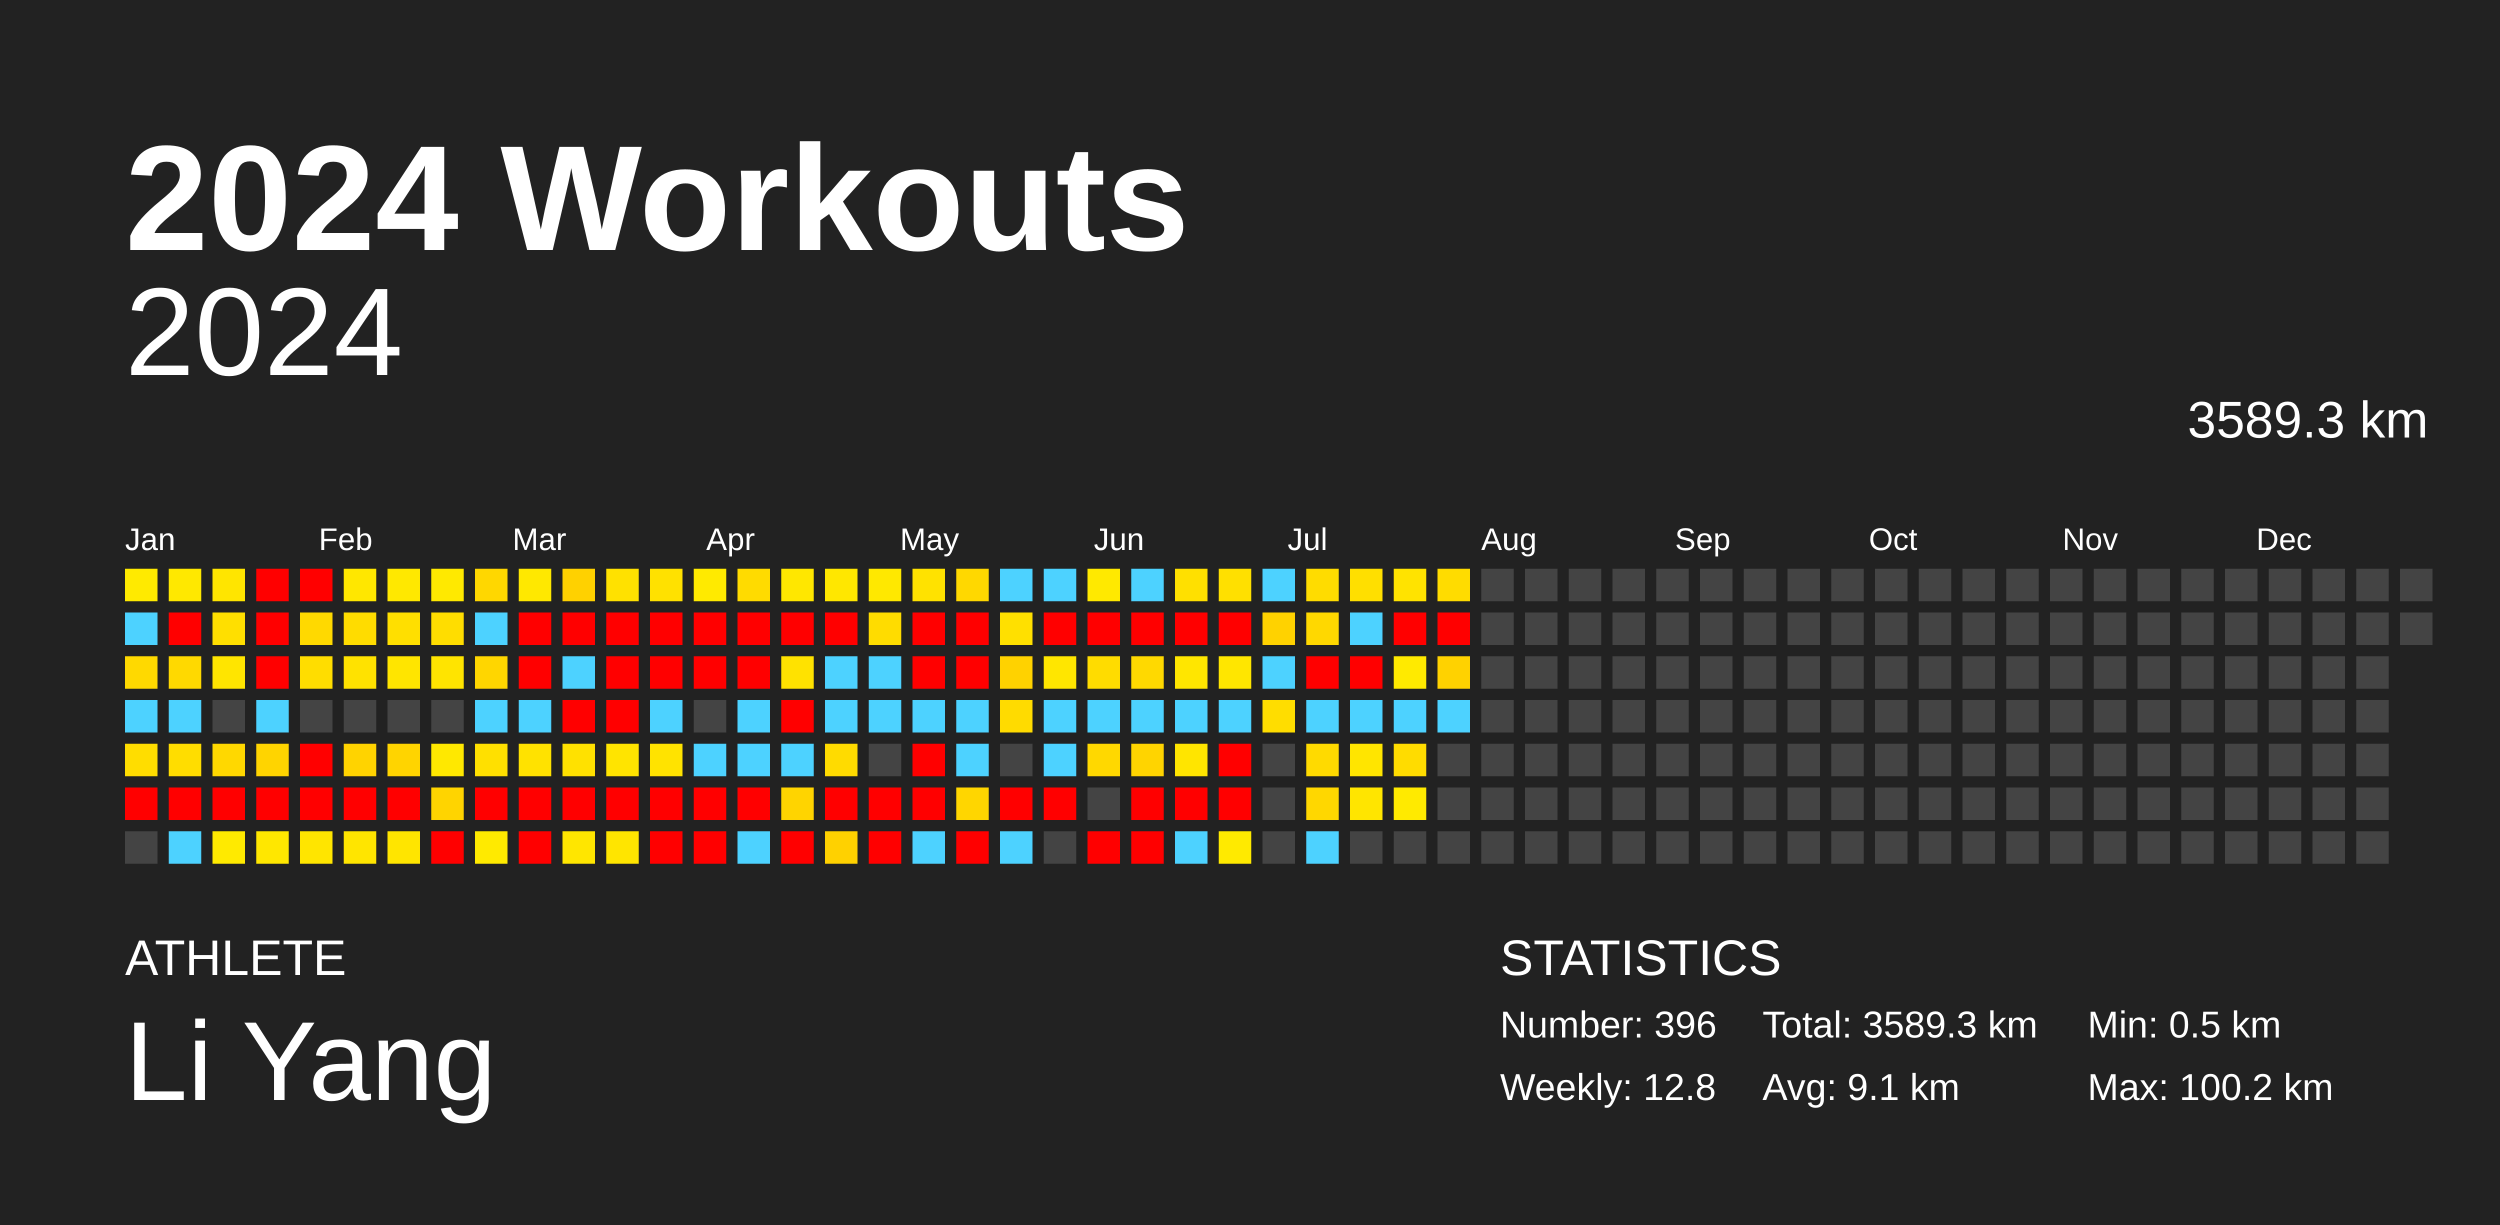
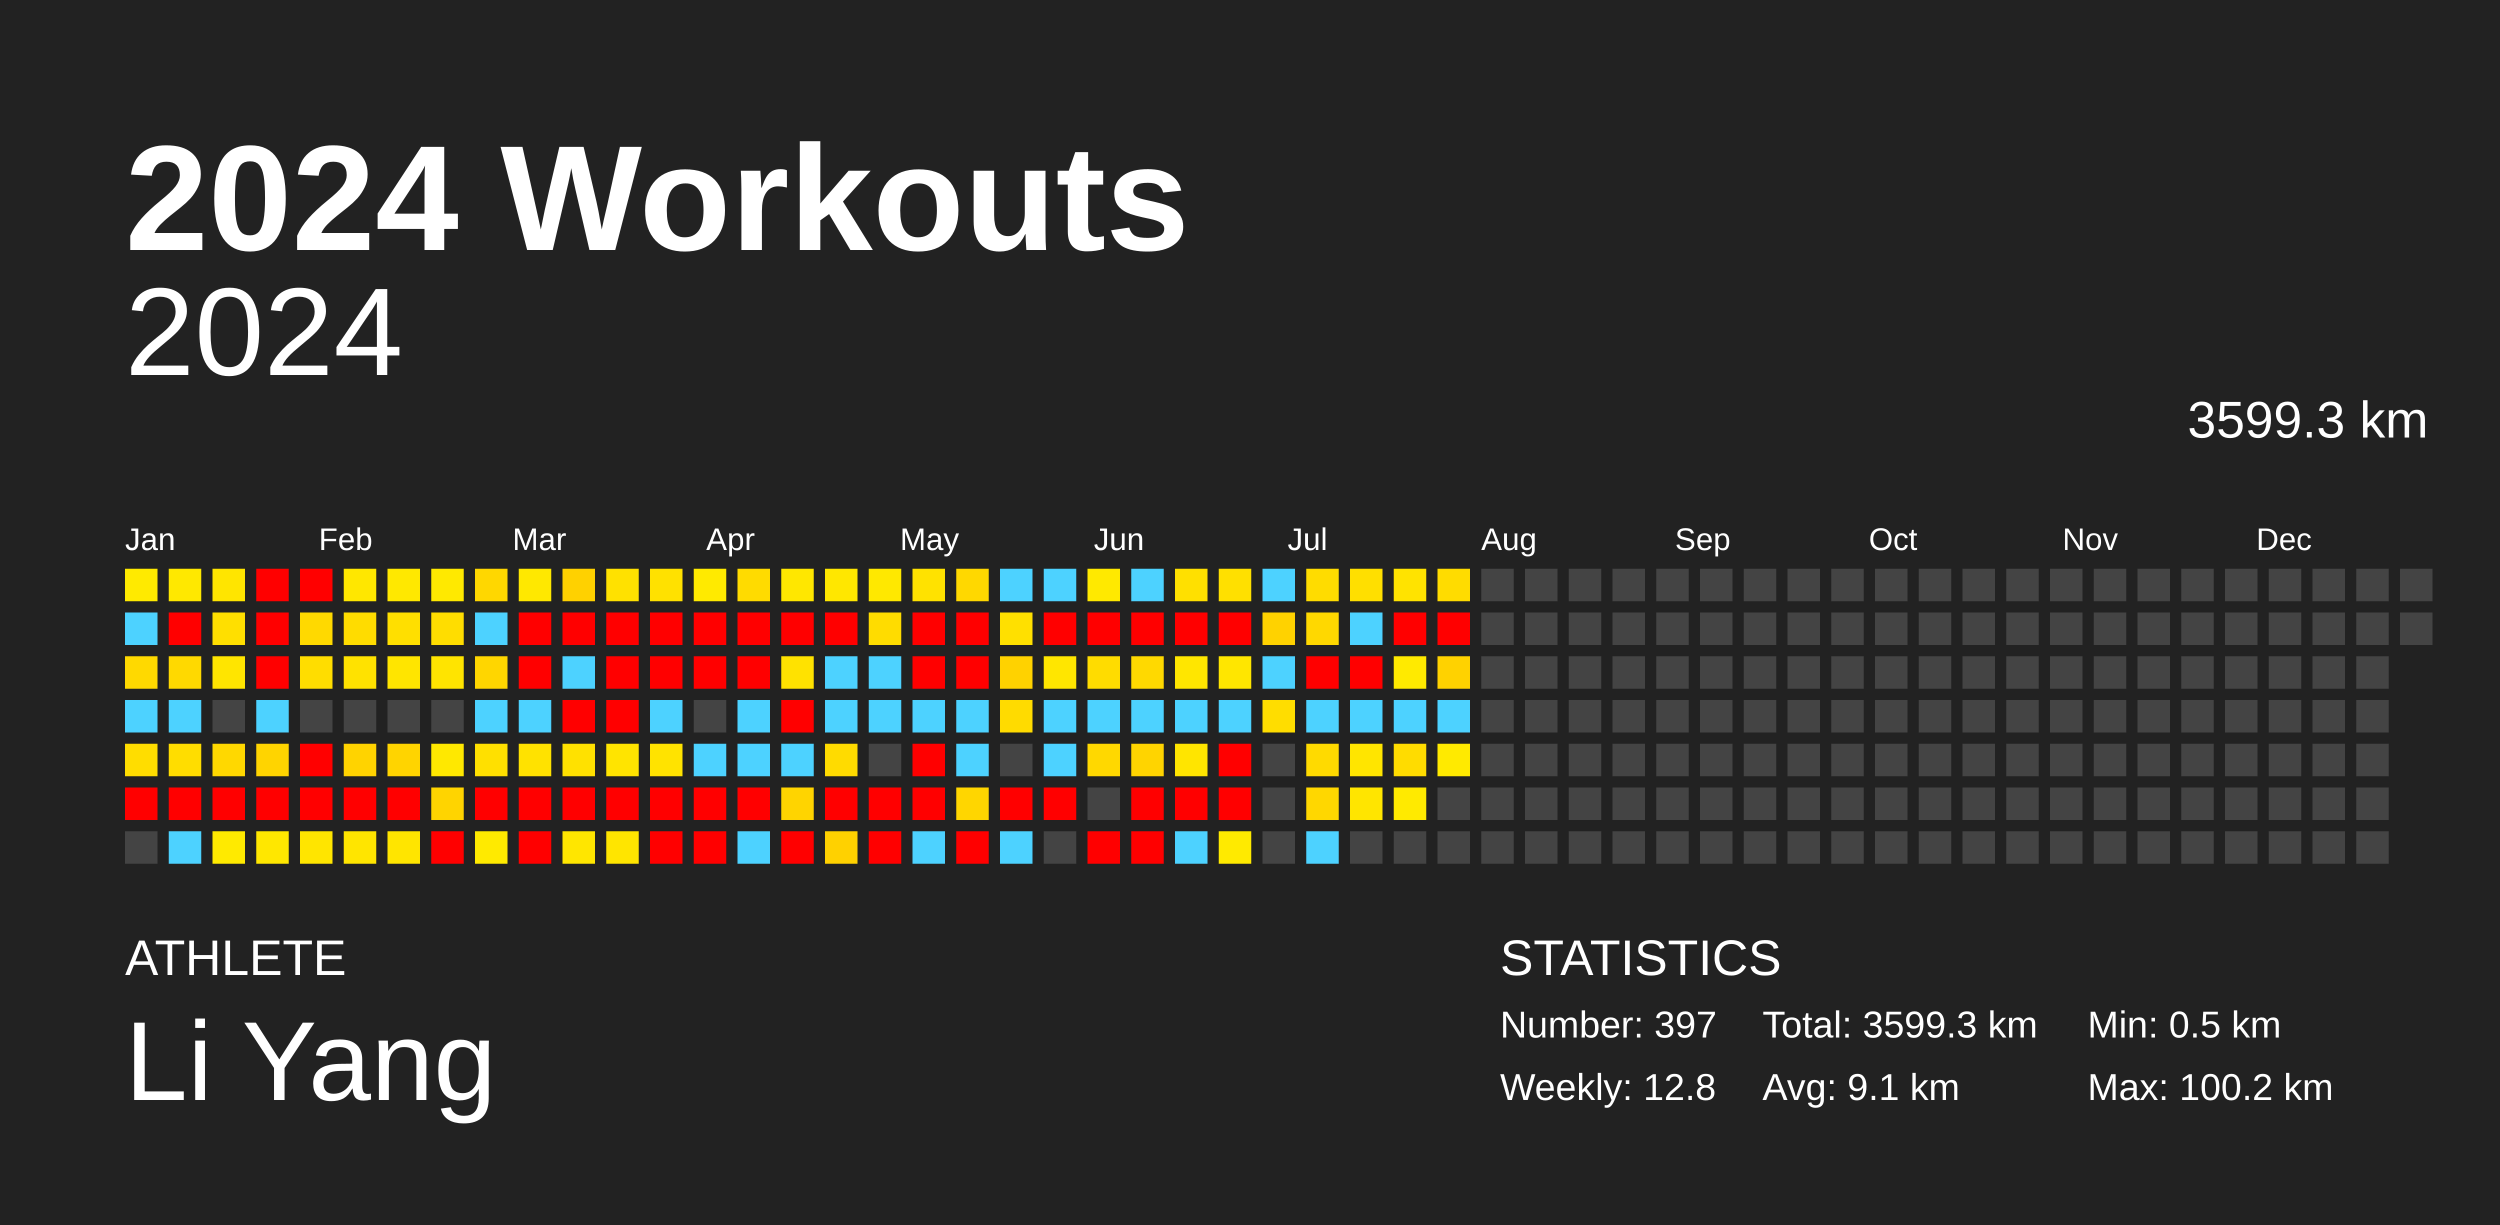
<svg xmlns="http://www.w3.org/2000/svg" baseProfile="full" height="98mm" version="1.1" viewBox="0,0,200,98" width="200mm">
  <defs />
  <rect fill="#222222" height="98" width="200" x="0" y="0" />
  <text fill="#FFFFFF" style="font-size:12px; font-family:Arial; font-weight:bold;" x="10" y="20">2024 Workouts</text>
  <text fill="#FFFFFF" style="font-size:4px; font-family:Arial" x="10" y="78">ATHLETE</text>
  <text fill="#FFFFFF" style="font-size:9px; font-family:Arial" x="10" y="88">Li Yang</text>
  <text fill="#FFFFFF" style="font-size:4px; font-family:Arial" x="120" y="78">STATISTICS</text>
-   <text fill="#FFFFFF" style="font-size:3px; font-family:Arial" x="120" y="83">Number: 396</text>
+   <text fill="#FFFFFF" style="font-size:3px; font-family:Arial" x="120" y="83">Number: 397</text>
  <text fill="#FFFFFF" style="font-size:3px; font-family:Arial" x="120" y="88">Weekly: 12.8</text>
-   <text fill="#FFFFFF" style="font-size:3px; font-family:Arial" x="141" y="83">Total: 3589.3 km</text>
+   <text fill="#FFFFFF" style="font-size:3px; font-family:Arial" x="141" y="83">Total: 3599.3 km</text>
  <text fill="#FFFFFF" style="font-size:3px; font-family:Arial" x="141" y="88">Avg: 9.1 km</text>
  <text fill="#FFFFFF" style="font-size:3px; font-family:Arial" x="167" y="83">Min: 0.5 km</text>
  <text fill="#FFFFFF" style="font-size:3px; font-family:Arial" x="167" y="88">Max: 100.2 km</text>
  <text alignment-baseline="hanging" fill="#FFFFFF" style="font-size:10.0px; font-family:Arial;" x="10" y="30">2024</text>
-   <text alignment-baseline="hanging" fill="#FFFFFF" style="font-size:4.125px; font-family:Arial;" x="175" y="35">3589.3 km</text>
+   <text alignment-baseline="hanging" fill="#FFFFFF" style="font-size:4.125px; font-family:Arial;" x="175" y="35">3599.3 km</text>
  <text fill="#FFFFFF" style="font-size:2.5px; font-family:Arial" x="10.0" y="44">Jan</text>
  <text fill="#FFFFFF" style="font-size:2.5px; font-family:Arial" x="25.5" y="44">Feb</text>
  <text fill="#FFFFFF" style="font-size:2.5px; font-family:Arial" x="41.0" y="44">Mar</text>
  <text fill="#FFFFFF" style="font-size:2.5px; font-family:Arial" x="56.5" y="44">Apr</text>
  <text fill="#FFFFFF" style="font-size:2.5px; font-family:Arial" x="72.0" y="44">May</text>
  <text fill="#FFFFFF" style="font-size:2.5px; font-family:Arial" x="87.5" y="44">Jun</text>
  <text fill="#FFFFFF" style="font-size:2.5px; font-family:Arial" x="103.0" y="44">Jul</text>
  <text fill="#FFFFFF" style="font-size:2.5px; font-family:Arial" x="118.5" y="44">Aug</text>
  <text fill="#FFFFFF" style="font-size:2.5px; font-family:Arial" x="134.0" y="44">Sep</text>
  <text fill="#FFFFFF" style="font-size:2.5px; font-family:Arial" x="149.5" y="44">Oct</text>
  <text fill="#FFFFFF" style="font-size:2.5px; font-family:Arial" x="165.0" y="44">Nov</text>
  <text fill="#FFFFFF" style="font-size:2.5px; font-family:Arial" x="180.5" y="44">Dec</text>
  <rect fill="#ffea00" height="2.6" width="2.6" x="10.0" y="45.5" />
  <rect fill="#4dd2ff" height="2.6" width="2.6" x="10.0" y="49.0" />
  <rect fill="#ffd900" height="2.6" width="2.6" x="10.0" y="52.5" />
  <rect fill="#4dd2ff" height="2.6" width="2.6" x="10.0" y="56.0" />
  <rect fill="#ffdd00" height="2.6" width="2.6" x="10.0" y="59.5" />
  <rect fill="red" height="2.6" width="2.6" x="10.0" y="63.0" />
  <rect fill="#444444" height="2.6" width="2.6" x="10.0" y="66.5" />
  <rect fill="#ffe800" height="2.6" width="2.6" x="13.5" y="45.5" />
  <rect fill="red" height="2.6" width="2.6" x="13.5" y="49.0" />
  <rect fill="#ffd900" height="2.6" width="2.6" x="13.5" y="52.5" />
  <rect fill="#4dd2ff" height="2.6" width="2.6" x="13.5" y="56.0" />
  <rect fill="#ffdd00" height="2.6" width="2.6" x="13.5" y="59.5" />
  <rect fill="red" height="2.6" width="2.6" x="13.5" y="63.0" />
  <rect fill="#4dd2ff" height="2.6" width="2.6" x="13.5" y="66.5" />
  <rect fill="#ffe500" height="2.6" width="2.6" x="17.0" y="45.5" />
  <rect fill="#ffdf00" height="2.6" width="2.6" x="17.0" y="49.0" />
  <rect fill="#ffe500" height="2.6" width="2.6" x="17.0" y="52.5" />
  <rect fill="#444444" height="2.6" width="2.6" x="17.0" y="56.0" />
  <rect fill="#ffd800" height="2.6" width="2.6" x="17.0" y="59.5" />
  <rect fill="red" height="2.6" width="2.6" x="17.0" y="63.0" />
  <rect fill="#ffea00" height="2.6" width="2.6" x="17.0" y="66.5" />
  <rect fill="red" height="2.6" width="2.6" x="20.5" y="45.5" />
  <rect fill="red" height="2.6" width="2.6" x="20.5" y="49.0" />
  <rect fill="red" height="2.6" width="2.6" x="20.5" y="52.5" />
  <rect fill="#4dd2ff" height="2.6" width="2.6" x="20.5" y="56.0" />
  <rect fill="#ffd400" height="2.6" width="2.6" x="20.5" y="59.5" />
  <rect fill="red" height="2.6" width="2.6" x="20.5" y="63.0" />
  <rect fill="#ffe700" height="2.6" width="2.6" x="20.5" y="66.5" />
  <rect fill="red" height="2.6" width="2.6" x="24.0" y="45.5" />
  <rect fill="#ffd900" height="2.6" width="2.6" x="24.0" y="49.0" />
  <rect fill="#ffdd00" height="2.6" width="2.6" x="24.0" y="52.5" />
  <rect fill="#444444" height="2.6" width="2.6" x="24.0" y="56.0" />
  <rect fill="red" height="2.6" width="2.6" x="24.0" y="59.5" />
  <rect fill="red" height="2.6" width="2.6" x="24.0" y="63.0" />
  <rect fill="#ffe500" height="2.6" width="2.6" x="24.0" y="66.5" />
  <rect fill="#ffe700" height="2.6" width="2.6" x="27.5" y="45.5" />
  <rect fill="#ffdc00" height="2.6" width="2.6" x="27.5" y="49.0" />
  <rect fill="#ffe200" height="2.6" width="2.6" x="27.5" y="52.5" />
  <rect fill="#444444" height="2.6" width="2.6" x="27.5" y="56.0" />
  <rect fill="#ffd300" height="2.6" width="2.6" x="27.5" y="59.5" />
  <rect fill="red" height="2.6" width="2.6" x="27.5" y="63.0" />
  <rect fill="#ffe500" height="2.6" width="2.6" x="27.5" y="66.5" />
  <rect fill="#ffe800" height="2.6" width="2.6" x="31.0" y="45.5" />
  <rect fill="#ffdf00" height="2.6" width="2.6" x="31.0" y="49.0" />
  <rect fill="#ffe500" height="2.6" width="2.6" x="31.0" y="52.5" />
  <rect fill="#444444" height="2.6" width="2.6" x="31.0" y="56.0" />
  <rect fill="#ffd400" height="2.6" width="2.6" x="31.0" y="59.5" />
  <rect fill="red" height="2.6" width="2.6" x="31.0" y="63.0" />
  <rect fill="#ffe500" height="2.6" width="2.6" x="31.0" y="66.5" />
  <rect fill="#ffe900" height="2.6" width="2.6" x="34.5" y="45.5" />
  <rect fill="#ffdd00" height="2.6" width="2.6" x="34.5" y="49.0" />
  <rect fill="#ffe400" height="2.6" width="2.6" x="34.5" y="52.5" />
  <rect fill="#444444" height="2.6" width="2.6" x="34.5" y="56.0" />
  <rect fill="#ffe800" height="2.6" width="2.6" x="34.5" y="59.5" />
  <rect fill="#ffd400" height="2.6" width="2.6" x="34.5" y="63.0" />
  <rect fill="red" height="2.6" width="2.6" x="34.5" y="66.5" />
  <rect fill="#ffd700" height="2.6" width="2.6" x="38.0" y="45.5" />
  <rect fill="#4dd2ff" height="2.6" width="2.6" x="38.0" y="49.0" />
  <rect fill="#ffd600" height="2.6" width="2.6" x="38.0" y="52.5" />
  <rect fill="#4dd2ff" height="2.6" width="2.6" x="38.0" y="56.0" />
  <rect fill="#ffe000" height="2.6" width="2.6" x="38.0" y="59.5" />
  <rect fill="red" height="2.6" width="2.6" x="38.0" y="63.0" />
  <rect fill="#ffea00" height="2.6" width="2.6" x="38.0" y="66.5" />
  <rect fill="#ffe800" height="2.6" width="2.6" x="41.5" y="45.5" />
  <rect fill="red" height="2.6" width="2.6" x="41.5" y="49.0" />
  <rect fill="red" height="2.6" width="2.6" x="41.5" y="52.5" />
  <rect fill="#4dd2ff" height="2.6" width="2.6" x="41.5" y="56.0" />
  <rect fill="#ffe200" height="2.6" width="2.6" x="41.5" y="59.5" />
  <rect fill="red" height="2.6" width="2.6" x="41.5" y="63.0" />
  <rect fill="red" height="2.6" width="2.6" x="41.5" y="66.5" />
  <rect fill="#ffd100" height="2.6" width="2.6" x="45.0" y="45.5" />
  <rect fill="red" height="2.6" width="2.6" x="45.0" y="49.0" />
  <rect fill="#4dd2ff" height="2.6" width="2.6" x="45.0" y="52.5" />
  <rect fill="red" height="2.6" width="2.6" x="45.0" y="56.0" />
  <rect fill="#ffe100" height="2.6" width="2.6" x="45.0" y="59.5" />
  <rect fill="red" height="2.6" width="2.6" x="45.0" y="63.0" />
  <rect fill="#ffe600" height="2.6" width="2.6" x="45.0" y="66.5" />
  <rect fill="#ffe100" height="2.6" width="2.6" x="48.5" y="45.5" />
  <rect fill="red" height="2.6" width="2.6" x="48.5" y="49.0" />
  <rect fill="red" height="2.6" width="2.6" x="48.5" y="52.5" />
  <rect fill="red" height="2.6" width="2.6" x="48.5" y="56.0" />
  <rect fill="#ffe400" height="2.6" width="2.6" x="48.5" y="59.5" />
  <rect fill="red" height="2.6" width="2.6" x="48.5" y="63.0" />
  <rect fill="#ffe500" height="2.6" width="2.6" x="48.5" y="66.5" />
  <rect fill="#ffe100" height="2.6" width="2.6" x="52.0" y="45.5" />
  <rect fill="red" height="2.6" width="2.6" x="52.0" y="49.0" />
  <rect fill="red" height="2.6" width="2.6" x="52.0" y="52.5" />
  <rect fill="#4dd2ff" height="2.6" width="2.6" x="52.0" y="56.0" />
  <rect fill="#ffe300" height="2.6" width="2.6" x="52.0" y="59.5" />
  <rect fill="red" height="2.6" width="2.6" x="52.0" y="63.0" />
  <rect fill="red" height="2.6" width="2.6" x="52.0" y="66.5" />
  <rect fill="#ffea00" height="2.6" width="2.6" x="55.5" y="45.5" />
  <rect fill="red" height="2.6" width="2.6" x="55.5" y="49.0" />
  <rect fill="red" height="2.6" width="2.6" x="55.5" y="52.5" />
  <rect fill="#444444" height="2.6" width="2.6" x="55.5" y="56.0" />
  <rect fill="#4dd2ff" height="2.6" width="2.6" x="55.5" y="59.5" />
  <rect fill="red" height="2.6" width="2.6" x="55.5" y="63.0" />
  <rect fill="red" height="2.6" width="2.6" x="55.5" y="66.5" />
  <rect fill="#ffdb00" height="2.6" width="2.6" x="59.0" y="45.5" />
  <rect fill="red" height="2.6" width="2.6" x="59.0" y="49.0" />
  <rect fill="red" height="2.6" width="2.6" x="59.0" y="52.5" />
  <rect fill="#4dd2ff" height="2.6" width="2.6" x="59.0" y="56.0" />
  <rect fill="#4dd2ff" height="2.6" width="2.6" x="59.0" y="59.5" />
  <rect fill="red" height="2.6" width="2.6" x="59.0" y="63.0" />
  <rect fill="#4dd2ff" height="2.6" width="2.6" x="59.0" y="66.5" />
  <rect fill="#ffe700" height="2.6" width="2.6" x="62.5" y="45.5" />
  <rect fill="red" height="2.6" width="2.6" x="62.5" y="49.0" />
  <rect fill="#ffe200" height="2.6" width="2.6" x="62.5" y="52.5" />
  <rect fill="red" height="2.6" width="2.6" x="62.5" y="56.0" />
  <rect fill="#4dd2ff" height="2.6" width="2.6" x="62.5" y="59.5" />
  <rect fill="#ffd400" height="2.6" width="2.6" x="62.5" y="63.0" />
  <rect fill="red" height="2.6" width="2.6" x="62.5" y="66.5" />
  <rect fill="#ffe700" height="2.6" width="2.6" x="66.0" y="45.5" />
  <rect fill="red" height="2.6" width="2.6" x="66.0" y="49.0" />
  <rect fill="#4dd2ff" height="2.6" width="2.6" x="66.0" y="52.5" />
  <rect fill="#4dd2ff" height="2.6" width="2.6" x="66.0" y="56.0" />
  <rect fill="#ffdb00" height="2.6" width="2.6" x="66.0" y="59.5" />
  <rect fill="red" height="2.6" width="2.6" x="66.0" y="63.0" />
  <rect fill="#ffd100" height="2.6" width="2.6" x="66.0" y="66.5" />
  <rect fill="#ffe800" height="2.6" width="2.6" x="69.5" y="45.5" />
  <rect fill="#ffdc00" height="2.6" width="2.6" x="69.5" y="49.0" />
  <rect fill="#4dd2ff" height="2.6" width="2.6" x="69.5" y="52.5" />
  <rect fill="#4dd2ff" height="2.6" width="2.6" x="69.5" y="56.0" />
  <rect fill="#444444" height="2.6" width="2.6" x="69.5" y="59.5" />
  <rect fill="red" height="2.6" width="2.6" x="69.5" y="63.0" />
  <rect fill="red" height="2.6" width="2.6" x="69.5" y="66.5" />
  <rect fill="#ffe200" height="2.6" width="2.6" x="73.0" y="45.5" />
  <rect fill="red" height="2.6" width="2.6" x="73.0" y="49.0" />
  <rect fill="red" height="2.6" width="2.6" x="73.0" y="52.5" />
  <rect fill="#4dd2ff" height="2.6" width="2.6" x="73.0" y="56.0" />
  <rect fill="red" height="2.6" width="2.6" x="73.0" y="59.5" />
  <rect fill="red" height="2.6" width="2.6" x="73.0" y="63.0" />
  <rect fill="#4dd2ff" height="2.6" width="2.6" x="73.0" y="66.5" />
  <rect fill="#ffd800" height="2.6" width="2.6" x="76.5" y="45.5" />
  <rect fill="red" height="2.6" width="2.6" x="76.5" y="49.0" />
  <rect fill="red" height="2.6" width="2.6" x="76.5" y="52.5" />
  <rect fill="#4dd2ff" height="2.6" width="2.6" x="76.5" y="56.0" />
  <rect fill="#4dd2ff" height="2.6" width="2.6" x="76.5" y="59.5" />
  <rect fill="#ffd600" height="2.6" width="2.6" x="76.5" y="63.0" />
  <rect fill="red" height="2.6" width="2.6" x="76.5" y="66.5" />
  <rect fill="#4dd2ff" height="2.6" width="2.6" x="80.0" y="45.5" />
  <rect fill="#ffe000" height="2.6" width="2.6" x="80.0" y="49.0" />
  <rect fill="#ffd200" height="2.6" width="2.6" x="80.0" y="52.5" />
  <rect fill="#ffdb00" height="2.6" width="2.6" x="80.0" y="56.0" />
  <rect fill="#444444" height="2.6" width="2.6" x="80.0" y="59.5" />
  <rect fill="red" height="2.6" width="2.6" x="80.0" y="63.0" />
  <rect fill="#4dd2ff" height="2.6" width="2.6" x="80.0" y="66.5" />
  <rect fill="#4dd2ff" height="2.6" width="2.6" x="83.5" y="45.5" />
  <rect fill="red" height="2.6" width="2.6" x="83.5" y="49.0" />
  <rect fill="#ffe600" height="2.6" width="2.6" x="83.5" y="52.5" />
  <rect fill="#4dd2ff" height="2.6" width="2.6" x="83.5" y="56.0" />
  <rect fill="#4dd2ff" height="2.6" width="2.6" x="83.5" y="59.5" />
  <rect fill="red" height="2.6" width="2.6" x="83.5" y="63.0" />
  <rect fill="#444444" height="2.6" width="2.6" x="83.5" y="66.5" />
  <rect fill="#ffe900" height="2.6" width="2.6" x="87.0" y="45.5" />
  <rect fill="red" height="2.6" width="2.6" x="87.0" y="49.0" />
  <rect fill="#ffdc00" height="2.6" width="2.6" x="87.0" y="52.5" />
  <rect fill="#4dd2ff" height="2.6" width="2.6" x="87.0" y="56.0" />
  <rect fill="#ffd800" height="2.6" width="2.6" x="87.0" y="59.5" />
  <rect fill="#444444" height="2.6" width="2.6" x="87.0" y="63.0" />
  <rect fill="red" height="2.6" width="2.6" x="87.0" y="66.5" />
  <rect fill="#4dd2ff" height="2.6" width="2.6" x="90.5" y="45.5" />
  <rect fill="red" height="2.6" width="2.6" x="90.5" y="49.0" />
  <rect fill="#ffd900" height="2.6" width="2.6" x="90.5" y="52.5" />
  <rect fill="#4dd2ff" height="2.6" width="2.6" x="90.5" y="56.0" />
  <rect fill="#ffd400" height="2.6" width="2.6" x="90.5" y="59.5" />
  <rect fill="red" height="2.6" width="2.6" x="90.5" y="63.0" />
  <rect fill="red" height="2.6" width="2.6" x="90.5" y="66.5" />
  <rect fill="#ffe000" height="2.6" width="2.6" x="94.0" y="45.5" />
  <rect fill="red" height="2.6" width="2.6" x="94.0" y="49.0" />
  <rect fill="#ffe600" height="2.6" width="2.6" x="94.0" y="52.5" />
  <rect fill="#4dd2ff" height="2.6" width="2.6" x="94.0" y="56.0" />
  <rect fill="#ffe500" height="2.6" width="2.6" x="94.0" y="59.5" />
  <rect fill="red" height="2.6" width="2.6" x="94.0" y="63.0" />
  <rect fill="#4dd2ff" height="2.6" width="2.6" x="94.0" y="66.5" />
  <rect fill="#ffe000" height="2.6" width="2.6" x="97.5" y="45.5" />
  <rect fill="red" height="2.6" width="2.6" x="97.5" y="49.0" />
  <rect fill="#ffe600" height="2.6" width="2.6" x="97.5" y="52.5" />
  <rect fill="#4dd2ff" height="2.6" width="2.6" x="97.5" y="56.0" />
  <rect fill="red" height="2.6" width="2.6" x="97.5" y="59.5" />
  <rect fill="red" height="2.6" width="2.6" x="97.5" y="63.0" />
  <rect fill="#ffea00" height="2.6" width="2.6" x="97.5" y="66.5" />
  <rect fill="#4dd2ff" height="2.6" width="2.6" x="101.0" y="45.5" />
  <rect fill="#ffd200" height="2.6" width="2.6" x="101.0" y="49.0" />
  <rect fill="#4dd2ff" height="2.6" width="2.6" x="101.0" y="52.5" />
  <rect fill="#ffdd00" height="2.6" width="2.6" x="101.0" y="56.0" />
  <rect fill="#444444" height="2.6" width="2.6" x="101.0" y="59.5" />
  <rect fill="#444444" height="2.6" width="2.6" x="101.0" y="63.0" />
  <rect fill="#444444" height="2.6" width="2.6" x="101.0" y="66.5" />
  <rect fill="#ffdc00" height="2.6" width="2.6" x="104.5" y="45.5" />
  <rect fill="#ffd800" height="2.6" width="2.6" x="104.5" y="49.0" />
  <rect fill="red" height="2.6" width="2.6" x="104.5" y="52.5" />
  <rect fill="#4dd2ff" height="2.6" width="2.6" x="104.5" y="56.0" />
  <rect fill="#ffda00" height="2.6" width="2.6" x="104.5" y="59.5" />
  <rect fill="#ffd700" height="2.6" width="2.6" x="104.5" y="63.0" />
  <rect fill="#4dd2ff" height="2.6" width="2.6" x="104.5" y="66.5" />
  <rect fill="#ffdf00" height="2.6" width="2.6" x="108.0" y="45.5" />
  <rect fill="#4dd2ff" height="2.6" width="2.6" x="108.0" y="49.0" />
  <rect fill="red" height="2.6" width="2.6" x="108.0" y="52.5" />
  <rect fill="#4dd2ff" height="2.6" width="2.6" x="108.0" y="56.0" />
  <rect fill="#ffe500" height="2.6" width="2.6" x="108.0" y="59.5" />
  <rect fill="#ffe500" height="2.6" width="2.6" x="108.0" y="63.0" />
  <rect fill="#444444" height="2.6" width="2.6" x="108.0" y="66.5" />
  <rect fill="#ffe300" height="2.6" width="2.6" x="111.5" y="45.5" />
  <rect fill="red" height="2.6" width="2.6" x="111.5" y="49.0" />
  <rect fill="#ffea00" height="2.6" width="2.6" x="111.5" y="52.5" />
  <rect fill="#4dd2ff" height="2.6" width="2.6" x="111.5" y="56.0" />
  <rect fill="#ffdc00" height="2.6" width="2.6" x="111.5" y="59.5" />
  <rect fill="#ffea00" height="2.6" width="2.6" x="111.5" y="63.0" />
  <rect fill="#444444" height="2.6" width="2.6" x="111.5" y="66.5" />
  <rect fill="#ffdc00" height="2.6" width="2.6" x="115.0" y="45.5" />
  <rect fill="red" height="2.6" width="2.6" x="115.0" y="49.0" />
  <rect fill="#ffd200" height="2.6" width="2.6" x="115.0" y="52.5" />
  <rect fill="#4dd2ff" height="2.6" width="2.6" x="115.0" y="56.0" />
-   <rect fill="#444444" height="2.6" width="2.6" x="115.0" y="59.5" />
+   <rect fill="#ffea00" height="2.6" width="2.6" x="115.0" y="59.5" />
  <rect fill="#444444" height="2.6" width="2.6" x="115.0" y="63.0" />
  <rect fill="#444444" height="2.6" width="2.6" x="115.0" y="66.5" />
  <rect fill="#444444" height="2.6" width="2.6" x="118.5" y="45.5" />
  <rect fill="#444444" height="2.6" width="2.6" x="118.5" y="49.0" />
  <rect fill="#444444" height="2.6" width="2.6" x="118.5" y="52.5" />
  <rect fill="#444444" height="2.6" width="2.6" x="118.5" y="56.0" />
  <rect fill="#444444" height="2.6" width="2.6" x="118.5" y="59.5" />
  <rect fill="#444444" height="2.6" width="2.6" x="118.5" y="63.0" />
  <rect fill="#444444" height="2.6" width="2.6" x="118.5" y="66.5" />
  <rect fill="#444444" height="2.6" width="2.6" x="122.0" y="45.5" />
  <rect fill="#444444" height="2.6" width="2.6" x="122.0" y="49.0" />
  <rect fill="#444444" height="2.6" width="2.6" x="122.0" y="52.5" />
  <rect fill="#444444" height="2.6" width="2.6" x="122.0" y="56.0" />
  <rect fill="#444444" height="2.6" width="2.6" x="122.0" y="59.5" />
  <rect fill="#444444" height="2.6" width="2.6" x="122.0" y="63.0" />
  <rect fill="#444444" height="2.6" width="2.6" x="122.0" y="66.5" />
  <rect fill="#444444" height="2.6" width="2.6" x="125.5" y="45.5" />
  <rect fill="#444444" height="2.6" width="2.6" x="125.5" y="49.0" />
  <rect fill="#444444" height="2.6" width="2.6" x="125.5" y="52.5" />
  <rect fill="#444444" height="2.6" width="2.6" x="125.5" y="56.0" />
  <rect fill="#444444" height="2.6" width="2.6" x="125.5" y="59.5" />
  <rect fill="#444444" height="2.6" width="2.6" x="125.5" y="63.0" />
  <rect fill="#444444" height="2.6" width="2.6" x="125.5" y="66.5" />
  <rect fill="#444444" height="2.6" width="2.6" x="129.0" y="45.5" />
  <rect fill="#444444" height="2.6" width="2.6" x="129.0" y="49.0" />
  <rect fill="#444444" height="2.6" width="2.6" x="129.0" y="52.5" />
  <rect fill="#444444" height="2.6" width="2.6" x="129.0" y="56.0" />
  <rect fill="#444444" height="2.6" width="2.6" x="129.0" y="59.5" />
  <rect fill="#444444" height="2.6" width="2.6" x="129.0" y="63.0" />
  <rect fill="#444444" height="2.6" width="2.6" x="129.0" y="66.5" />
  <rect fill="#444444" height="2.6" width="2.6" x="132.5" y="45.5" />
  <rect fill="#444444" height="2.6" width="2.6" x="132.5" y="49.0" />
  <rect fill="#444444" height="2.6" width="2.6" x="132.5" y="52.5" />
  <rect fill="#444444" height="2.6" width="2.6" x="132.5" y="56.0" />
  <rect fill="#444444" height="2.6" width="2.6" x="132.5" y="59.5" />
  <rect fill="#444444" height="2.6" width="2.6" x="132.5" y="63.0" />
  <rect fill="#444444" height="2.6" width="2.6" x="132.5" y="66.5" />
  <rect fill="#444444" height="2.6" width="2.6" x="136.0" y="45.5" />
  <rect fill="#444444" height="2.6" width="2.6" x="136.0" y="49.0" />
  <rect fill="#444444" height="2.6" width="2.6" x="136.0" y="52.5" />
  <rect fill="#444444" height="2.6" width="2.6" x="136.0" y="56.0" />
  <rect fill="#444444" height="2.6" width="2.6" x="136.0" y="59.5" />
  <rect fill="#444444" height="2.6" width="2.6" x="136.0" y="63.0" />
  <rect fill="#444444" height="2.6" width="2.6" x="136.0" y="66.5" />
  <rect fill="#444444" height="2.6" width="2.6" x="139.5" y="45.5" />
  <rect fill="#444444" height="2.6" width="2.6" x="139.5" y="49.0" />
  <rect fill="#444444" height="2.6" width="2.6" x="139.5" y="52.5" />
  <rect fill="#444444" height="2.6" width="2.6" x="139.5" y="56.0" />
  <rect fill="#444444" height="2.6" width="2.6" x="139.5" y="59.5" />
  <rect fill="#444444" height="2.6" width="2.6" x="139.5" y="63.0" />
  <rect fill="#444444" height="2.6" width="2.6" x="139.5" y="66.5" />
  <rect fill="#444444" height="2.6" width="2.6" x="143.0" y="45.5" />
  <rect fill="#444444" height="2.6" width="2.6" x="143.0" y="49.0" />
  <rect fill="#444444" height="2.6" width="2.6" x="143.0" y="52.5" />
  <rect fill="#444444" height="2.6" width="2.6" x="143.0" y="56.0" />
  <rect fill="#444444" height="2.6" width="2.6" x="143.0" y="59.5" />
  <rect fill="#444444" height="2.6" width="2.6" x="143.0" y="63.0" />
  <rect fill="#444444" height="2.6" width="2.6" x="143.0" y="66.5" />
  <rect fill="#444444" height="2.6" width="2.6" x="146.5" y="45.5" />
  <rect fill="#444444" height="2.6" width="2.6" x="146.5" y="49.0" />
  <rect fill="#444444" height="2.6" width="2.6" x="146.5" y="52.5" />
  <rect fill="#444444" height="2.6" width="2.6" x="146.5" y="56.0" />
  <rect fill="#444444" height="2.6" width="2.6" x="146.5" y="59.5" />
  <rect fill="#444444" height="2.6" width="2.6" x="146.5" y="63.0" />
  <rect fill="#444444" height="2.6" width="2.6" x="146.5" y="66.5" />
  <rect fill="#444444" height="2.6" width="2.6" x="150.0" y="45.5" />
  <rect fill="#444444" height="2.6" width="2.6" x="150.0" y="49.0" />
  <rect fill="#444444" height="2.6" width="2.6" x="150.0" y="52.5" />
  <rect fill="#444444" height="2.6" width="2.6" x="150.0" y="56.0" />
  <rect fill="#444444" height="2.6" width="2.6" x="150.0" y="59.5" />
  <rect fill="#444444" height="2.6" width="2.6" x="150.0" y="63.0" />
  <rect fill="#444444" height="2.6" width="2.6" x="150.0" y="66.5" />
  <rect fill="#444444" height="2.6" width="2.6" x="153.5" y="45.5" />
  <rect fill="#444444" height="2.6" width="2.6" x="153.5" y="49.0" />
  <rect fill="#444444" height="2.6" width="2.6" x="153.5" y="52.5" />
  <rect fill="#444444" height="2.6" width="2.6" x="153.5" y="56.0" />
  <rect fill="#444444" height="2.6" width="2.6" x="153.5" y="59.5" />
  <rect fill="#444444" height="2.6" width="2.6" x="153.5" y="63.0" />
  <rect fill="#444444" height="2.6" width="2.6" x="153.5" y="66.5" />
  <rect fill="#444444" height="2.6" width="2.6" x="157.0" y="45.5" />
  <rect fill="#444444" height="2.6" width="2.6" x="157.0" y="49.0" />
  <rect fill="#444444" height="2.6" width="2.6" x="157.0" y="52.5" />
  <rect fill="#444444" height="2.6" width="2.6" x="157.0" y="56.0" />
  <rect fill="#444444" height="2.6" width="2.6" x="157.0" y="59.5" />
  <rect fill="#444444" height="2.6" width="2.6" x="157.0" y="63.0" />
  <rect fill="#444444" height="2.6" width="2.6" x="157.0" y="66.5" />
  <rect fill="#444444" height="2.6" width="2.6" x="160.5" y="45.5" />
  <rect fill="#444444" height="2.6" width="2.6" x="160.5" y="49.0" />
  <rect fill="#444444" height="2.6" width="2.6" x="160.5" y="52.5" />
  <rect fill="#444444" height="2.6" width="2.6" x="160.5" y="56.0" />
  <rect fill="#444444" height="2.6" width="2.6" x="160.5" y="59.5" />
  <rect fill="#444444" height="2.6" width="2.6" x="160.5" y="63.0" />
  <rect fill="#444444" height="2.6" width="2.6" x="160.5" y="66.5" />
  <rect fill="#444444" height="2.6" width="2.6" x="164.0" y="45.5" />
  <rect fill="#444444" height="2.6" width="2.6" x="164.0" y="49.0" />
  <rect fill="#444444" height="2.6" width="2.6" x="164.0" y="52.5" />
  <rect fill="#444444" height="2.6" width="2.6" x="164.0" y="56.0" />
  <rect fill="#444444" height="2.6" width="2.6" x="164.0" y="59.5" />
  <rect fill="#444444" height="2.6" width="2.6" x="164.0" y="63.0" />
  <rect fill="#444444" height="2.6" width="2.6" x="164.0" y="66.5" />
  <rect fill="#444444" height="2.6" width="2.6" x="167.5" y="45.5" />
  <rect fill="#444444" height="2.6" width="2.6" x="167.5" y="49.0" />
  <rect fill="#444444" height="2.6" width="2.6" x="167.5" y="52.5" />
  <rect fill="#444444" height="2.6" width="2.6" x="167.5" y="56.0" />
  <rect fill="#444444" height="2.6" width="2.6" x="167.5" y="59.5" />
  <rect fill="#444444" height="2.6" width="2.6" x="167.5" y="63.0" />
  <rect fill="#444444" height="2.6" width="2.6" x="167.5" y="66.5" />
  <rect fill="#444444" height="2.6" width="2.6" x="171.0" y="45.5" />
  <rect fill="#444444" height="2.6" width="2.6" x="171.0" y="49.0" />
  <rect fill="#444444" height="2.6" width="2.6" x="171.0" y="52.5" />
  <rect fill="#444444" height="2.6" width="2.6" x="171.0" y="56.0" />
  <rect fill="#444444" height="2.6" width="2.6" x="171.0" y="59.5" />
  <rect fill="#444444" height="2.6" width="2.6" x="171.0" y="63.0" />
  <rect fill="#444444" height="2.6" width="2.6" x="171.0" y="66.5" />
  <rect fill="#444444" height="2.6" width="2.6" x="174.5" y="45.5" />
  <rect fill="#444444" height="2.6" width="2.6" x="174.5" y="49.0" />
  <rect fill="#444444" height="2.6" width="2.6" x="174.5" y="52.5" />
  <rect fill="#444444" height="2.6" width="2.6" x="174.5" y="56.0" />
  <rect fill="#444444" height="2.6" width="2.6" x="174.5" y="59.5" />
  <rect fill="#444444" height="2.6" width="2.6" x="174.5" y="63.0" />
  <rect fill="#444444" height="2.6" width="2.6" x="174.5" y="66.5" />
  <rect fill="#444444" height="2.6" width="2.6" x="178.0" y="45.5" />
  <rect fill="#444444" height="2.6" width="2.6" x="178.0" y="49.0" />
  <rect fill="#444444" height="2.6" width="2.6" x="178.0" y="52.5" />
  <rect fill="#444444" height="2.6" width="2.6" x="178.0" y="56.0" />
  <rect fill="#444444" height="2.6" width="2.6" x="178.0" y="59.5" />
  <rect fill="#444444" height="2.6" width="2.6" x="178.0" y="63.0" />
  <rect fill="#444444" height="2.6" width="2.6" x="178.0" y="66.5" />
  <rect fill="#444444" height="2.6" width="2.6" x="181.5" y="45.5" />
  <rect fill="#444444" height="2.6" width="2.6" x="181.5" y="49.0" />
  <rect fill="#444444" height="2.6" width="2.6" x="181.5" y="52.5" />
  <rect fill="#444444" height="2.6" width="2.6" x="181.5" y="56.0" />
  <rect fill="#444444" height="2.6" width="2.6" x="181.5" y="59.5" />
  <rect fill="#444444" height="2.6" width="2.6" x="181.5" y="63.0" />
  <rect fill="#444444" height="2.6" width="2.6" x="181.5" y="66.5" />
  <rect fill="#444444" height="2.6" width="2.6" x="185.0" y="45.5" />
  <rect fill="#444444" height="2.6" width="2.6" x="185.0" y="49.0" />
  <rect fill="#444444" height="2.6" width="2.6" x="185.0" y="52.5" />
  <rect fill="#444444" height="2.6" width="2.6" x="185.0" y="56.0" />
  <rect fill="#444444" height="2.6" width="2.6" x="185.0" y="59.5" />
  <rect fill="#444444" height="2.6" width="2.6" x="185.0" y="63.0" />
  <rect fill="#444444" height="2.6" width="2.6" x="185.0" y="66.5" />
  <rect fill="#444444" height="2.6" width="2.6" x="188.5" y="45.5" />
  <rect fill="#444444" height="2.6" width="2.6" x="188.5" y="49.0" />
  <rect fill="#444444" height="2.6" width="2.6" x="188.5" y="52.5" />
  <rect fill="#444444" height="2.6" width="2.6" x="188.5" y="56.0" />
  <rect fill="#444444" height="2.6" width="2.6" x="188.5" y="59.5" />
  <rect fill="#444444" height="2.6" width="2.6" x="188.5" y="63.0" />
  <rect fill="#444444" height="2.6" width="2.6" x="188.5" y="66.5" />
  <rect fill="#444444" height="2.6" width="2.6" x="192.0" y="45.5" />
  <rect fill="#444444" height="2.6" width="2.6" x="192.0" y="49.0" />
</svg>
